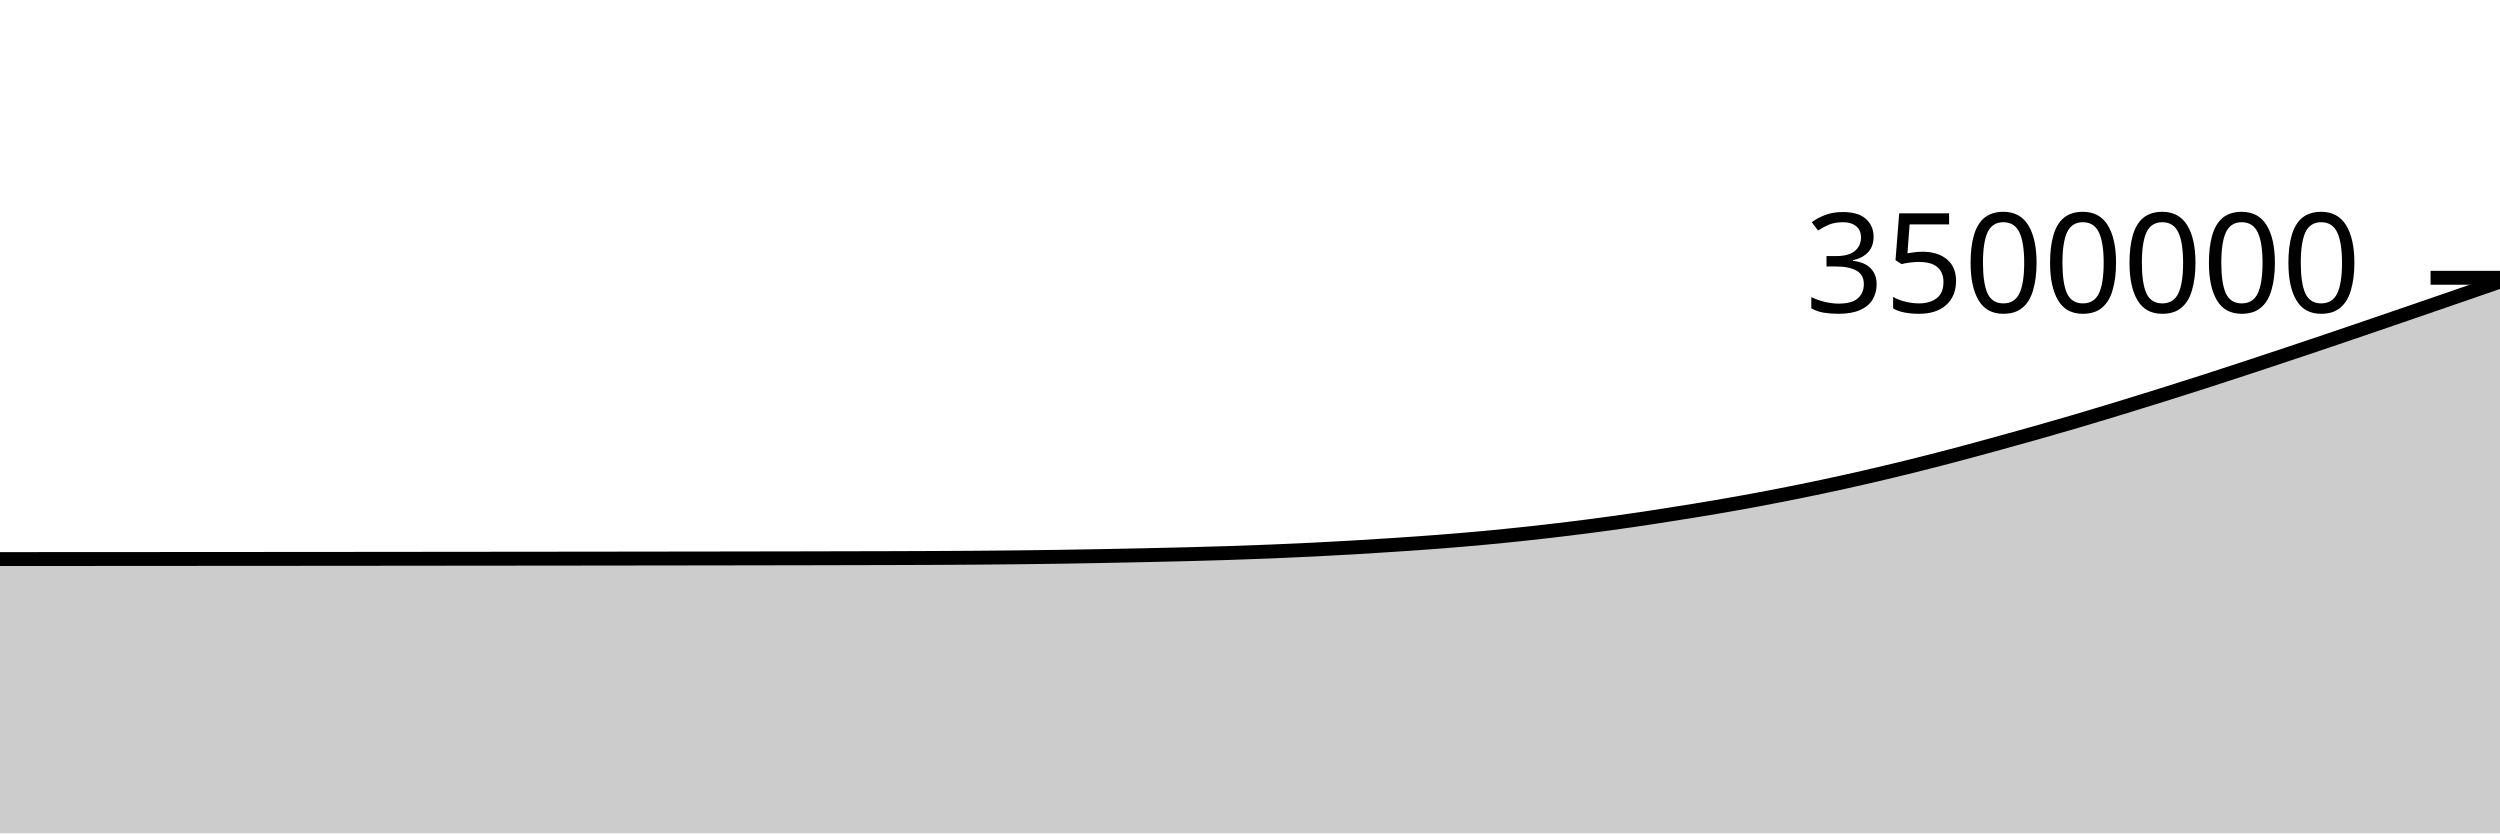
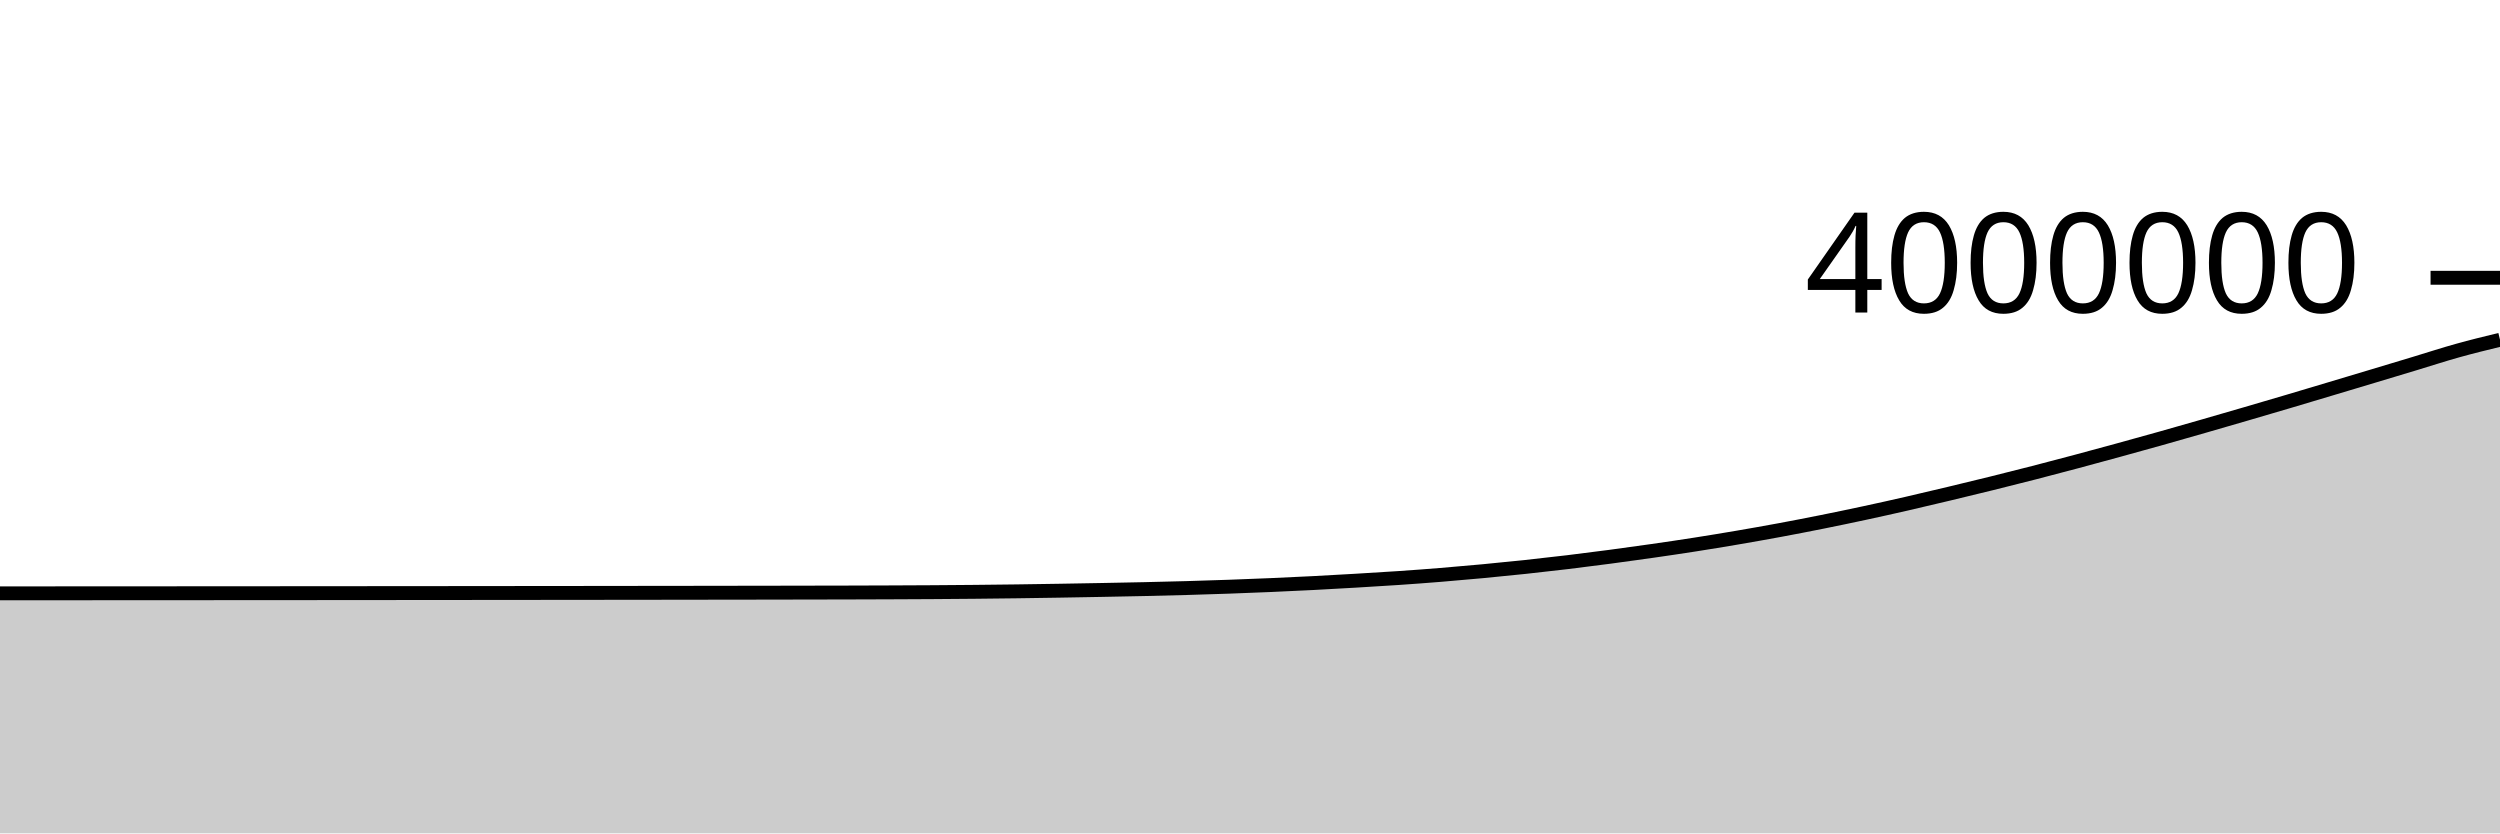
<svg xmlns="http://www.w3.org/2000/svg" viewBox="0 0 180 60">
  <g transform="translate(0,20)">
-     <path class="area" fill="rgba(0, 0, 0, 0.2)" d="M0,20.253C1.017,20.252,2.034,20.252,3.051,20.251C4.068,20.251,5.085,20.25,6.102,20.25C7.119,20.249,8.136,20.249,9.153,20.248C10.169,20.247,11.186,20.247,12.203,20.246C13.22,20.246,14.237,20.245,15.254,20.244C16.271,20.244,17.288,20.243,18.305,20.242C19.322,20.241,20.339,20.241,21.356,20.24C22.373,20.239,23.39,20.238,24.407,20.238C25.424,20.237,26.441,20.236,27.458,20.235C28.475,20.234,29.492,20.233,30.508,20.232C31.525,20.231,32.542,20.23,33.559,20.229C34.576,20.228,35.593,20.227,36.61,20.226C37.627,20.225,38.644,20.224,39.661,20.223C40.678,20.222,41.695,20.221,42.712,20.22C43.729,20.219,44.746,20.217,45.763,20.216C46.78,20.215,47.797,20.213,48.814,20.212C49.831,20.211,50.847,20.209,51.864,20.208C52.881,20.206,53.898,20.204,54.915,20.203C55.932,20.201,56.949,20.199,57.966,20.198C58.983,20.196,60,20.194,61.017,20.191C62.034,20.189,63.051,20.187,64.068,20.184C65.085,20.181,66.102,20.177,67.119,20.173C68.136,20.168,69.153,20.162,70.169,20.155C71.186,20.148,72.203,20.139,73.22,20.128C74.237,20.117,75.254,20.104,76.271,20.088C77.288,20.073,78.305,20.055,79.322,20.036C80.339,20.017,81.356,19.996,82.373,19.974C83.39,19.952,84.407,19.93,85.424,19.904C86.441,19.878,87.458,19.85,88.475,19.817C89.492,19.784,90.508,19.747,91.525,19.706C92.542,19.665,93.559,19.619,94.576,19.569C95.593,19.519,96.61,19.464,97.627,19.404C98.644,19.344,99.661,19.279,100.678,19.211C101.695,19.142,102.712,19.073,103.729,18.993C104.746,18.914,105.763,18.828,106.78,18.734C107.797,18.64,108.814,18.538,109.831,18.429C110.847,18.319,111.864,18.203,112.881,18.078C113.898,17.954,114.915,17.823,115.932,17.683C116.949,17.543,117.966,17.395,118.983,17.24C120,17.086,121.017,16.925,122.034,16.758C123.051,16.591,124.068,16.419,125.085,16.237C126.102,16.055,127.119,15.865,128.136,15.666C129.153,15.468,130.169,15.262,131.186,15.046C132.203,14.831,133.22,14.606,134.237,14.373C135.254,14.14,136.271,13.897,137.288,13.647C138.305,13.397,139.322,13.138,140.339,12.872C141.356,12.606,142.373,12.329,143.39,12.051C144.407,11.773,145.424,11.492,146.441,11.204C147.458,10.916,148.475,10.625,149.492,10.326C150.508,10.027,151.525,9.72,152.542,9.409C153.559,9.099,154.576,8.783,155.593,8.464C156.61,8.145,157.627,7.823,158.644,7.496C159.661,7.169,160.678,6.836,161.695,6.502C162.712,6.168,163.729,5.829,164.746,5.49C165.763,5.151,166.78,4.81,167.797,4.466C168.814,4.122,169.831,3.773,170.847,3.426C171.864,3.078,172.881,2.729,173.898,2.38C174.915,2.031,175.932,1.681,176.949,1.33C177.966,0.979,178.983,0.627,180,0.275L180,40C178.983,40,177.966,40,176.949,40C175.932,40,174.915,40,173.898,40C172.881,40,171.864,40,170.847,40C169.831,40,168.814,40,167.797,40C166.78,40,165.763,40,164.746,40C163.729,40,162.712,40,161.695,40C160.678,40,159.661,40,158.644,40C157.627,40,156.61,40,155.593,40C154.576,40,153.559,40,152.542,40C151.525,40,150.508,40,149.492,40C148.475,40,147.458,40,146.441,40C145.424,40,144.407,40,143.39,40C142.373,40,141.356,40,140.339,40C139.322,40,138.305,40,137.288,40C136.271,40,135.254,40,134.237,40C133.22,40,132.203,40,131.186,40C130.169,40,129.153,40,128.136,40C127.119,40,126.102,40,125.085,40C124.068,40,123.051,40,122.034,40C121.017,40,120,40,118.983,40C117.966,40,116.949,40,115.932,40C114.915,40,113.898,40,112.881,40C111.864,40,110.847,40,109.831,40C108.814,40,107.797,40,106.78,40C105.763,40,104.746,40,103.729,40C102.712,40,101.695,40,100.678,40C99.661,40,98.644,40,97.627,40C96.61,40,95.593,40,94.576,40C93.559,40,92.542,40,91.525,40C90.508,40,89.492,40,88.475,40C87.458,40,86.441,40,85.424,40C84.407,40,83.39,40,82.373,40C81.356,40,80.339,40,79.322,40C78.305,40,77.288,40,76.271,40C75.254,40,74.237,40,73.22,40C72.203,40,71.186,40,70.169,40C69.153,40,68.136,40,67.119,40C66.102,40,65.085,40,64.068,40C63.051,40,62.034,40,61.017,40C60,40,58.983,40,57.966,40C56.949,40,55.932,40,54.915,40C53.898,40,52.881,40,51.864,40C50.847,40,49.831,40,48.814,40C47.797,40,46.78,40,45.763,40C44.746,40,43.729,40,42.712,40C41.695,40,40.678,40,39.661,40C38.644,40,37.627,40,36.61,40C35.593,40,34.576,40,33.559,40C32.542,40,31.525,40,30.508,40C29.492,40,28.475,40,27.458,40C26.441,40,25.424,40,24.407,40C23.39,40,22.373,40,21.356,40C20.339,40,19.322,40,18.305,40C17.288,40,16.271,40,15.254,40C14.237,40,13.22,40,12.203,40C11.186,40,10.169,40,9.153,40C8.136,40,7.119,40,6.102,40C5.085,40,4.068,40,3.051,40C2.034,40,1.017,40,0,40Z" />
-     <path class="line" stroke="black" fill="none" d="M0,20.253C1.017,20.252,2.034,20.252,3.051,20.251C4.068,20.251,5.085,20.25,6.102,20.25C7.119,20.249,8.136,20.249,9.153,20.248C10.169,20.247,11.186,20.247,12.203,20.246C13.22,20.246,14.237,20.245,15.254,20.244C16.271,20.244,17.288,20.243,18.305,20.242C19.322,20.241,20.339,20.241,21.356,20.24C22.373,20.239,23.39,20.238,24.407,20.238C25.424,20.237,26.441,20.236,27.458,20.235C28.475,20.234,29.492,20.233,30.508,20.232C31.525,20.231,32.542,20.23,33.559,20.229C34.576,20.228,35.593,20.227,36.61,20.226C37.627,20.225,38.644,20.224,39.661,20.223C40.678,20.222,41.695,20.221,42.712,20.22C43.729,20.219,44.746,20.217,45.763,20.216C46.78,20.215,47.797,20.213,48.814,20.212C49.831,20.211,50.847,20.209,51.864,20.208C52.881,20.206,53.898,20.204,54.915,20.203C55.932,20.201,56.949,20.199,57.966,20.198C58.983,20.196,60,20.194,61.017,20.191C62.034,20.189,63.051,20.187,64.068,20.184C65.085,20.181,66.102,20.177,67.119,20.173C68.136,20.168,69.153,20.162,70.169,20.155C71.186,20.148,72.203,20.139,73.22,20.128C74.237,20.117,75.254,20.104,76.271,20.088C77.288,20.073,78.305,20.055,79.322,20.036C80.339,20.017,81.356,19.996,82.373,19.974C83.39,19.952,84.407,19.93,85.424,19.904C86.441,19.878,87.458,19.85,88.475,19.817C89.492,19.784,90.508,19.747,91.525,19.706C92.542,19.665,93.559,19.619,94.576,19.569C95.593,19.519,96.61,19.464,97.627,19.404C98.644,19.344,99.661,19.279,100.678,19.211C101.695,19.142,102.712,19.073,103.729,18.993C104.746,18.914,105.763,18.828,106.78,18.734C107.797,18.64,108.814,18.538,109.831,18.429C110.847,18.319,111.864,18.203,112.881,18.078C113.898,17.954,114.915,17.823,115.932,17.683C116.949,17.543,117.966,17.395,118.983,17.24C120,17.086,121.017,16.925,122.034,16.758C123.051,16.591,124.068,16.419,125.085,16.237C126.102,16.055,127.119,15.865,128.136,15.666C129.153,15.468,130.169,15.262,131.186,15.046C132.203,14.831,133.22,14.606,134.237,14.373C135.254,14.14,136.271,13.897,137.288,13.647C138.305,13.397,139.322,13.138,140.339,12.872C141.356,12.606,142.373,12.329,143.39,12.051C144.407,11.773,145.424,11.492,146.441,11.204C147.458,10.916,148.475,10.625,149.492,10.326C150.508,10.027,151.525,9.72,152.542,9.409C153.559,9.099,154.576,8.783,155.593,8.464C156.61,8.145,157.627,7.823,158.644,7.496C159.661,7.169,160.678,6.836,161.695,6.502C162.712,6.168,163.729,5.829,164.746,5.49C165.763,5.151,166.78,4.81,167.797,4.466C168.814,4.122,169.831,3.773,170.847,3.426C171.864,3.078,172.881,2.729,173.898,2.38C174.915,2.031,175.932,1.681,176.949,1.33C177.966,0.979,178.983,0.627,180,0.275" />
+     <path class="area" fill="rgba(0, 0, 0, 0.2)" d="M0,22.72C1.017,22.72,2.034,22.719,3.051,22.719C4.068,22.718,5.085,22.718,6.102,22.717C7.119,22.716,8.136,22.716,9.153,22.715C10.169,22.715,11.186,22.714,12.203,22.714C13.22,22.713,14.237,22.713,15.254,22.712C16.271,22.711,17.288,22.711,18.305,22.71C19.322,22.709,20.339,22.709,21.356,22.708C22.373,22.707,23.39,22.706,24.407,22.706C25.424,22.705,26.441,22.704,27.458,22.703C28.475,22.702,29.492,22.702,30.508,22.701C31.525,22.7,32.542,22.699,33.559,22.698C34.576,22.697,35.593,22.696,36.61,22.695C37.627,22.694,38.644,22.693,39.661,22.692C40.678,22.691,41.695,22.69,42.712,22.689C43.729,22.688,44.746,22.687,45.763,22.685C46.78,22.684,47.797,22.683,48.814,22.682C49.831,22.68,50.847,22.679,51.864,22.677C52.881,22.676,53.898,22.675,54.915,22.673C55.932,22.671,56.949,22.669,57.966,22.667C58.983,22.665,60,22.664,61.017,22.661C62.034,22.658,63.051,22.655,64.068,22.651C65.085,22.647,66.102,22.642,67.119,22.636C68.136,22.629,69.153,22.622,70.169,22.612C71.186,22.602,72.203,22.591,73.22,22.577C74.237,22.564,75.254,22.548,76.271,22.531C77.288,22.515,78.305,22.497,79.322,22.477C80.339,22.458,81.356,22.439,82.373,22.416C83.39,22.393,84.407,22.369,85.424,22.34C86.441,22.311,87.458,22.279,88.475,22.243C89.492,22.207,90.508,22.167,91.525,22.123C92.542,22.079,93.559,22.031,94.576,21.979C95.593,21.926,96.61,21.869,97.627,21.809C98.644,21.749,99.661,21.689,100.678,21.619C101.695,21.55,102.712,21.475,103.729,21.392C104.746,21.31,105.763,21.221,106.78,21.125C107.797,21.029,108.814,20.927,109.831,20.819C110.847,20.71,111.864,20.595,112.881,20.473C113.898,20.35,114.915,20.22,115.932,20.085C116.949,19.951,117.966,19.81,118.983,19.663C120,19.517,121.017,19.367,122.034,19.208C123.051,19.048,124.068,18.882,125.085,18.708C126.102,18.534,127.119,18.354,128.136,18.166C129.153,17.977,130.169,17.78,131.186,17.576C132.203,17.372,133.22,17.16,134.237,16.941C135.254,16.723,136.271,16.496,137.288,16.263C138.305,16.03,139.322,15.788,140.339,15.545C141.356,15.302,142.373,15.055,143.39,14.804C144.407,14.552,145.424,14.297,146.441,14.035C147.458,13.773,148.475,13.505,149.492,13.233C150.508,12.962,151.525,12.685,152.542,12.406C153.559,12.127,154.576,11.845,155.593,11.559C156.61,11.273,157.627,10.982,158.644,10.689C159.661,10.397,160.678,10.101,161.695,9.804C162.712,9.507,163.729,9.209,164.746,8.908C165.763,8.607,166.78,8.302,167.797,7.997C168.814,7.693,169.831,7.388,170.847,7.083C171.864,6.777,172.881,6.471,173.898,6.164C174.915,5.857,175.932,5.524,176.949,5.241C177.966,4.957,178.983,4.709,180,4.462L180,40C178.983,40,177.966,40,176.949,40C175.932,40,174.915,40,173.898,40C172.881,40,171.864,40,170.847,40C169.831,40,168.814,40,167.797,40C166.78,40,165.763,40,164.746,40C163.729,40,162.712,40,161.695,40C160.678,40,159.661,40,158.644,40C157.627,40,156.61,40,155.593,40C154.576,40,153.559,40,152.542,40C151.525,40,150.508,40,149.492,40C148.475,40,147.458,40,146.441,40C145.424,40,144.407,40,143.39,40C142.373,40,141.356,40,140.339,40C139.322,40,138.305,40,137.288,40C136.271,40,135.254,40,134.237,40C133.22,40,132.203,40,131.186,40C130.169,40,129.153,40,128.136,40C127.119,40,126.102,40,125.085,40C124.068,40,123.051,40,122.034,40C121.017,40,120,40,118.983,40C117.966,40,116.949,40,115.932,40C114.915,40,113.898,40,112.881,40C111.864,40,110.847,40,109.831,40C108.814,40,107.797,40,106.78,40C105.763,40,104.746,40,103.729,40C102.712,40,101.695,40,100.678,40C99.661,40,98.644,40,97.627,40C96.61,40,95.593,40,94.576,40C93.559,40,92.542,40,91.525,40C90.508,40,89.492,40,88.475,40C87.458,40,86.441,40,85.424,40C84.407,40,83.39,40,82.373,40C81.356,40,80.339,40,79.322,40C78.305,40,77.288,40,76.271,40C75.254,40,74.237,40,73.22,40C72.203,40,71.186,40,70.169,40C69.153,40,68.136,40,67.119,40C66.102,40,65.085,40,64.068,40C63.051,40,62.034,40,61.017,40C60,40,58.983,40,57.966,40C56.949,40,55.932,40,54.915,40C53.898,40,52.881,40,51.864,40C50.847,40,49.831,40,48.814,40C47.797,40,46.78,40,45.763,40C44.746,40,43.729,40,42.712,40C41.695,40,40.678,40,39.661,40C38.644,40,37.627,40,36.61,40C35.593,40,34.576,40,33.559,40C32.542,40,31.525,40,30.508,40C29.492,40,28.475,40,27.458,40C26.441,40,25.424,40,24.407,40C23.39,40,22.373,40,21.356,40C20.339,40,19.322,40,18.305,40C17.288,40,16.271,40,15.254,40C14.237,40,13.22,40,12.203,40C11.186,40,10.169,40,9.153,40C8.136,40,7.119,40,6.102,40C5.085,40,4.068,40,3.051,40C2.034,40,1.017,40,0,40Z" />
+     <path class="line" stroke="black" fill="none" d="M0,22.72C1.017,22.72,2.034,22.719,3.051,22.719C4.068,22.718,5.085,22.718,6.102,22.717C7.119,22.716,8.136,22.716,9.153,22.715C10.169,22.715,11.186,22.714,12.203,22.714C13.22,22.713,14.237,22.713,15.254,22.712C16.271,22.711,17.288,22.711,18.305,22.71C19.322,22.709,20.339,22.709,21.356,22.708C22.373,22.707,23.39,22.706,24.407,22.706C25.424,22.705,26.441,22.704,27.458,22.703C28.475,22.702,29.492,22.702,30.508,22.701C31.525,22.7,32.542,22.699,33.559,22.698C34.576,22.697,35.593,22.696,36.61,22.695C37.627,22.694,38.644,22.693,39.661,22.692C40.678,22.691,41.695,22.69,42.712,22.689C43.729,22.688,44.746,22.687,45.763,22.685C46.78,22.684,47.797,22.683,48.814,22.682C49.831,22.68,50.847,22.679,51.864,22.677C52.881,22.676,53.898,22.675,54.915,22.673C55.932,22.671,56.949,22.669,57.966,22.667C58.983,22.665,60,22.664,61.017,22.661C62.034,22.658,63.051,22.655,64.068,22.651C65.085,22.647,66.102,22.642,67.119,22.636C68.136,22.629,69.153,22.622,70.169,22.612C71.186,22.602,72.203,22.591,73.22,22.577C74.237,22.564,75.254,22.548,76.271,22.531C77.288,22.515,78.305,22.497,79.322,22.477C80.339,22.458,81.356,22.439,82.373,22.416C83.39,22.393,84.407,22.369,85.424,22.34C86.441,22.311,87.458,22.279,88.475,22.243C89.492,22.207,90.508,22.167,91.525,22.123C92.542,22.079,93.559,22.031,94.576,21.979C95.593,21.926,96.61,21.869,97.627,21.809C98.644,21.749,99.661,21.689,100.678,21.619C101.695,21.55,102.712,21.475,103.729,21.392C104.746,21.31,105.763,21.221,106.78,21.125C107.797,21.029,108.814,20.927,109.831,20.819C110.847,20.71,111.864,20.595,112.881,20.473C113.898,20.35,114.915,20.22,115.932,20.085C116.949,19.951,117.966,19.81,118.983,19.663C120,19.517,121.017,19.367,122.034,19.208C123.051,19.048,124.068,18.882,125.085,18.708C126.102,18.534,127.119,18.354,128.136,18.166C129.153,17.977,130.169,17.78,131.186,17.576C132.203,17.372,133.22,17.16,134.237,16.941C135.254,16.723,136.271,16.496,137.288,16.263C138.305,16.03,139.322,15.788,140.339,15.545C141.356,15.302,142.373,15.055,143.39,14.804C144.407,14.552,145.424,14.297,146.441,14.035C147.458,13.773,148.475,13.505,149.492,13.233C150.508,12.962,151.525,12.685,152.542,12.406C153.559,12.127,154.576,11.845,155.593,11.559C156.61,11.273,157.627,10.982,158.644,10.689C159.661,10.397,160.678,10.101,161.695,9.804C162.712,9.507,163.729,9.209,164.746,8.908C165.763,8.607,166.78,8.302,167.797,7.997C168.814,7.693,169.831,7.388,170.847,7.083C171.864,6.777,172.881,6.471,173.898,6.164C174.915,5.857,175.932,5.524,176.949,5.241C177.966,4.957,178.983,4.709,180,4.462" />
    <path class="axis-ceiling" stroke-width="1" stroke="black" fill="none" d="M175,0L180,0" />
-     <text class="axis-ceiling-label" font-family="sans-serif" text-anchor="end" font-size="10px" x="170" y="2.5">3500000</text>
+     <text class="axis-ceiling-label" font-family="sans-serif" text-anchor="end" font-size="10px" x="170" y="2.5">4000000</text>
  </g>
</svg>
